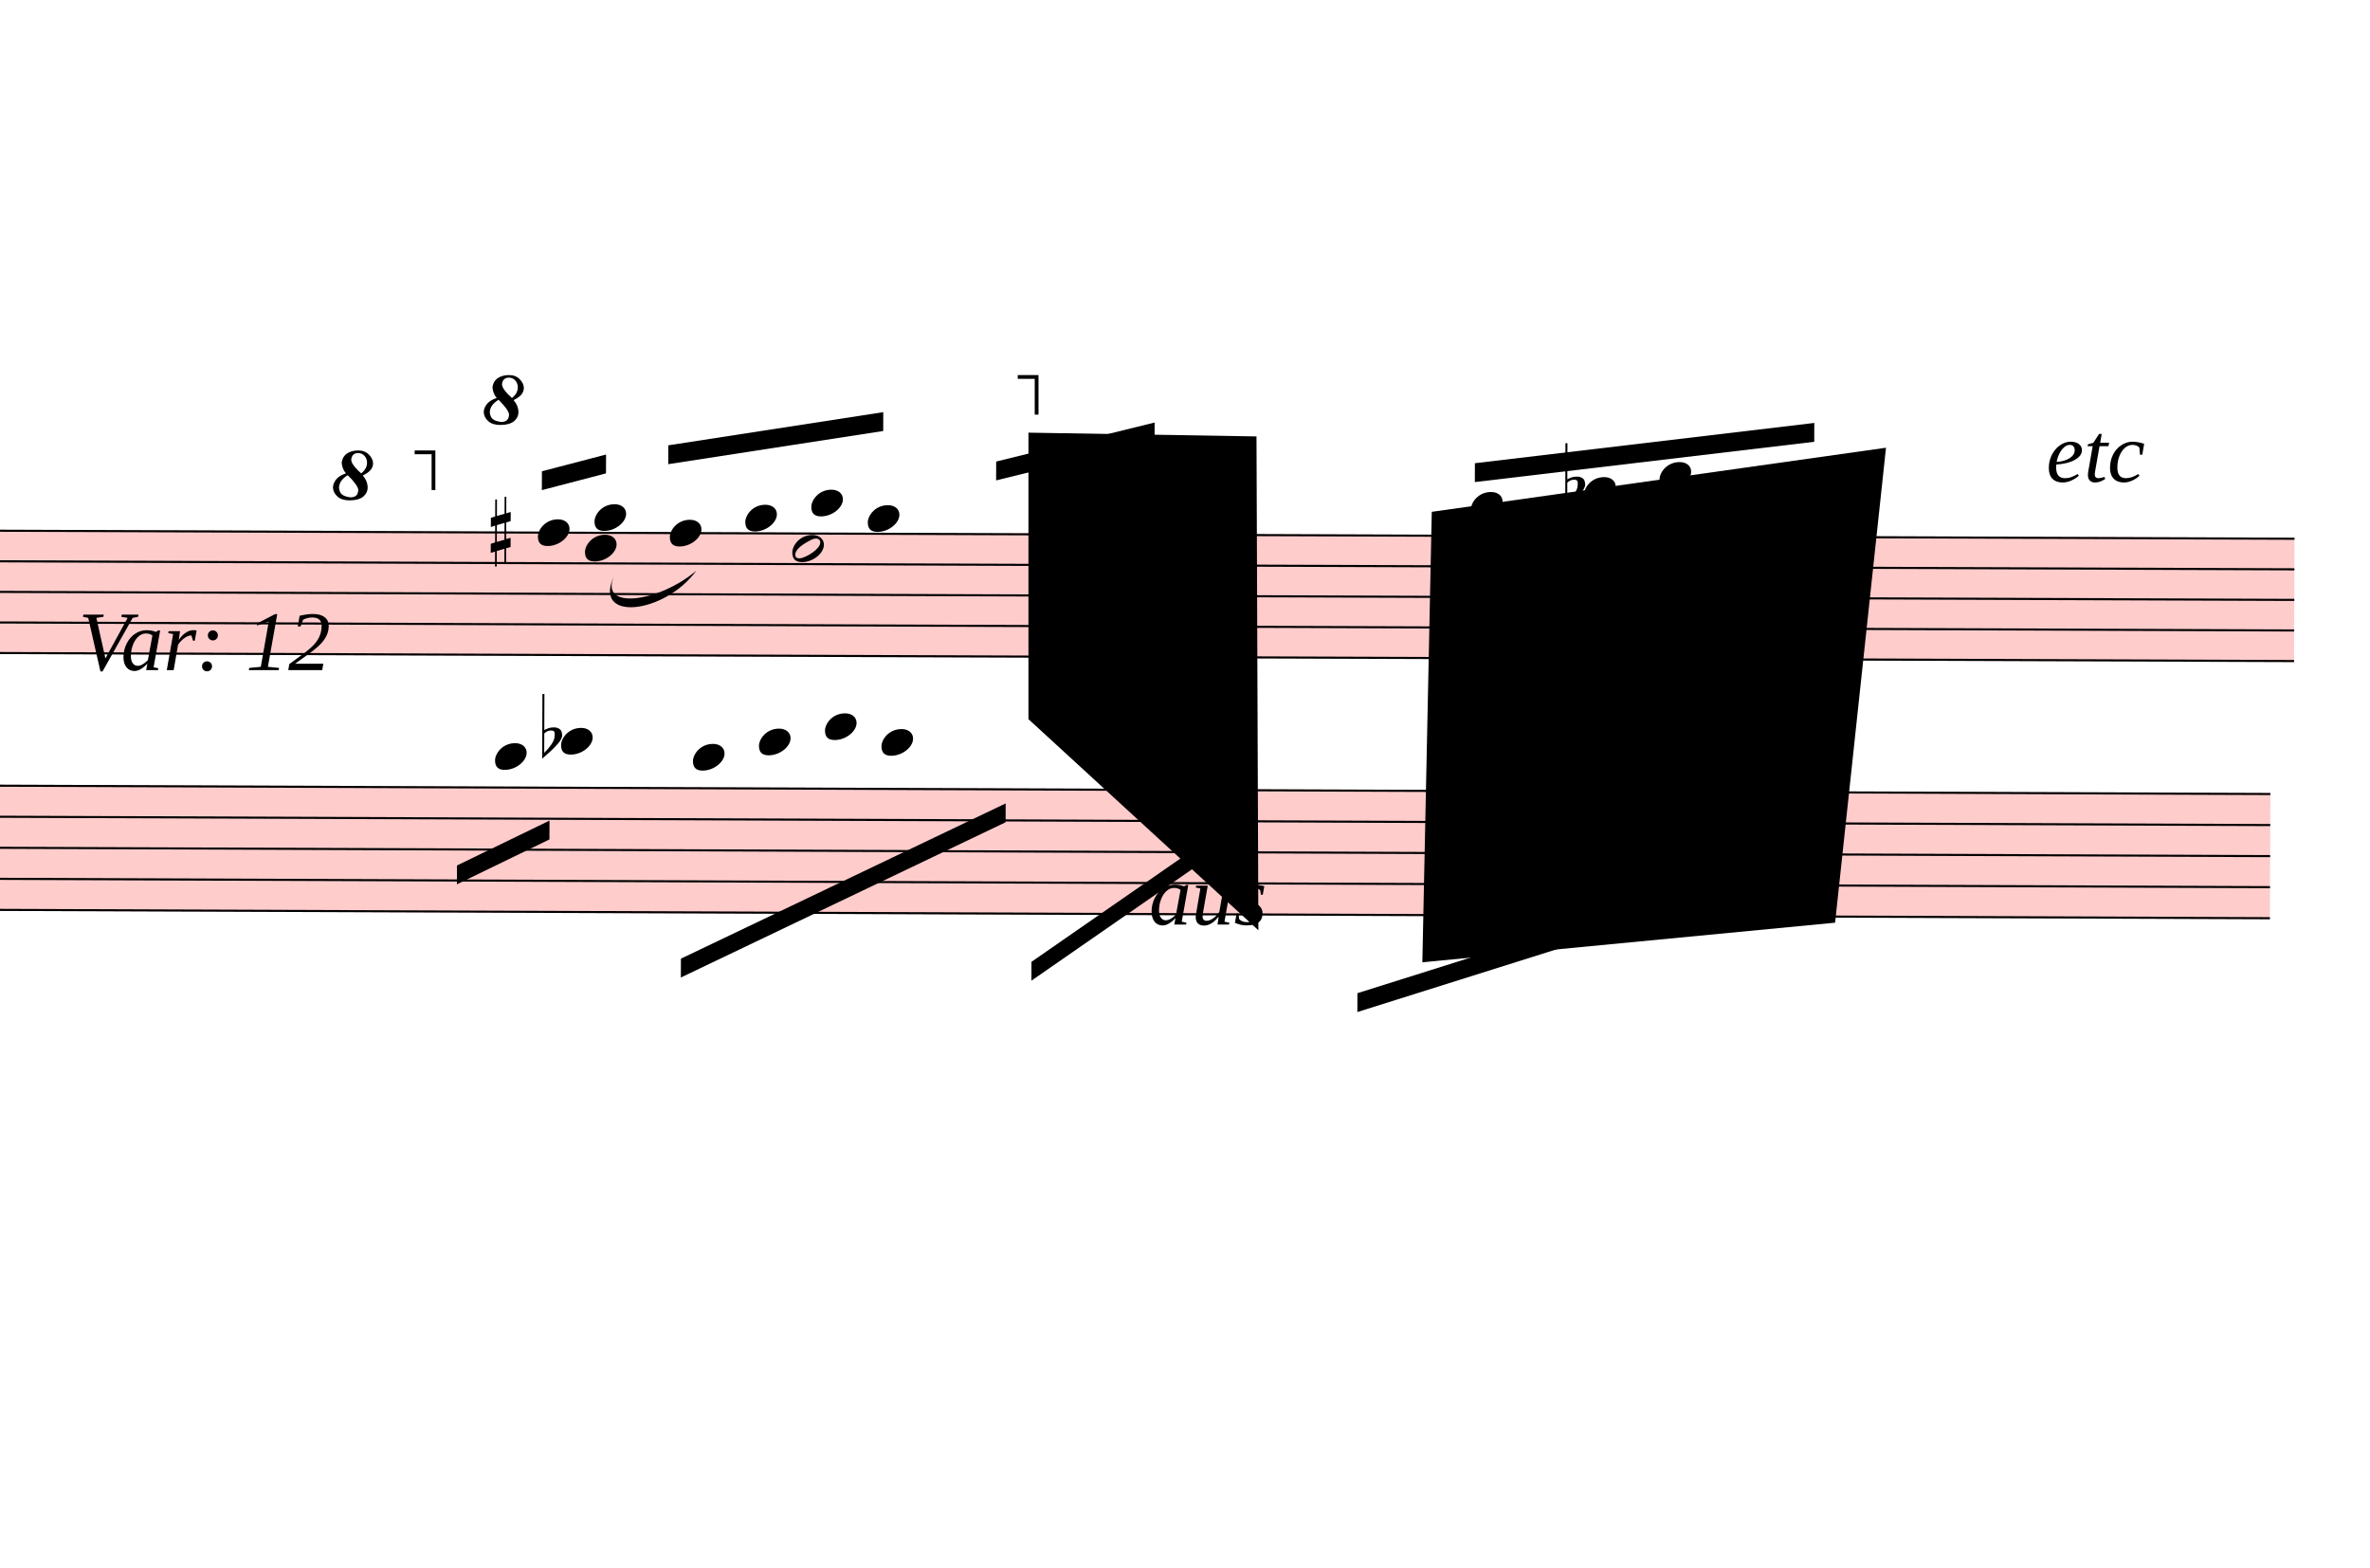
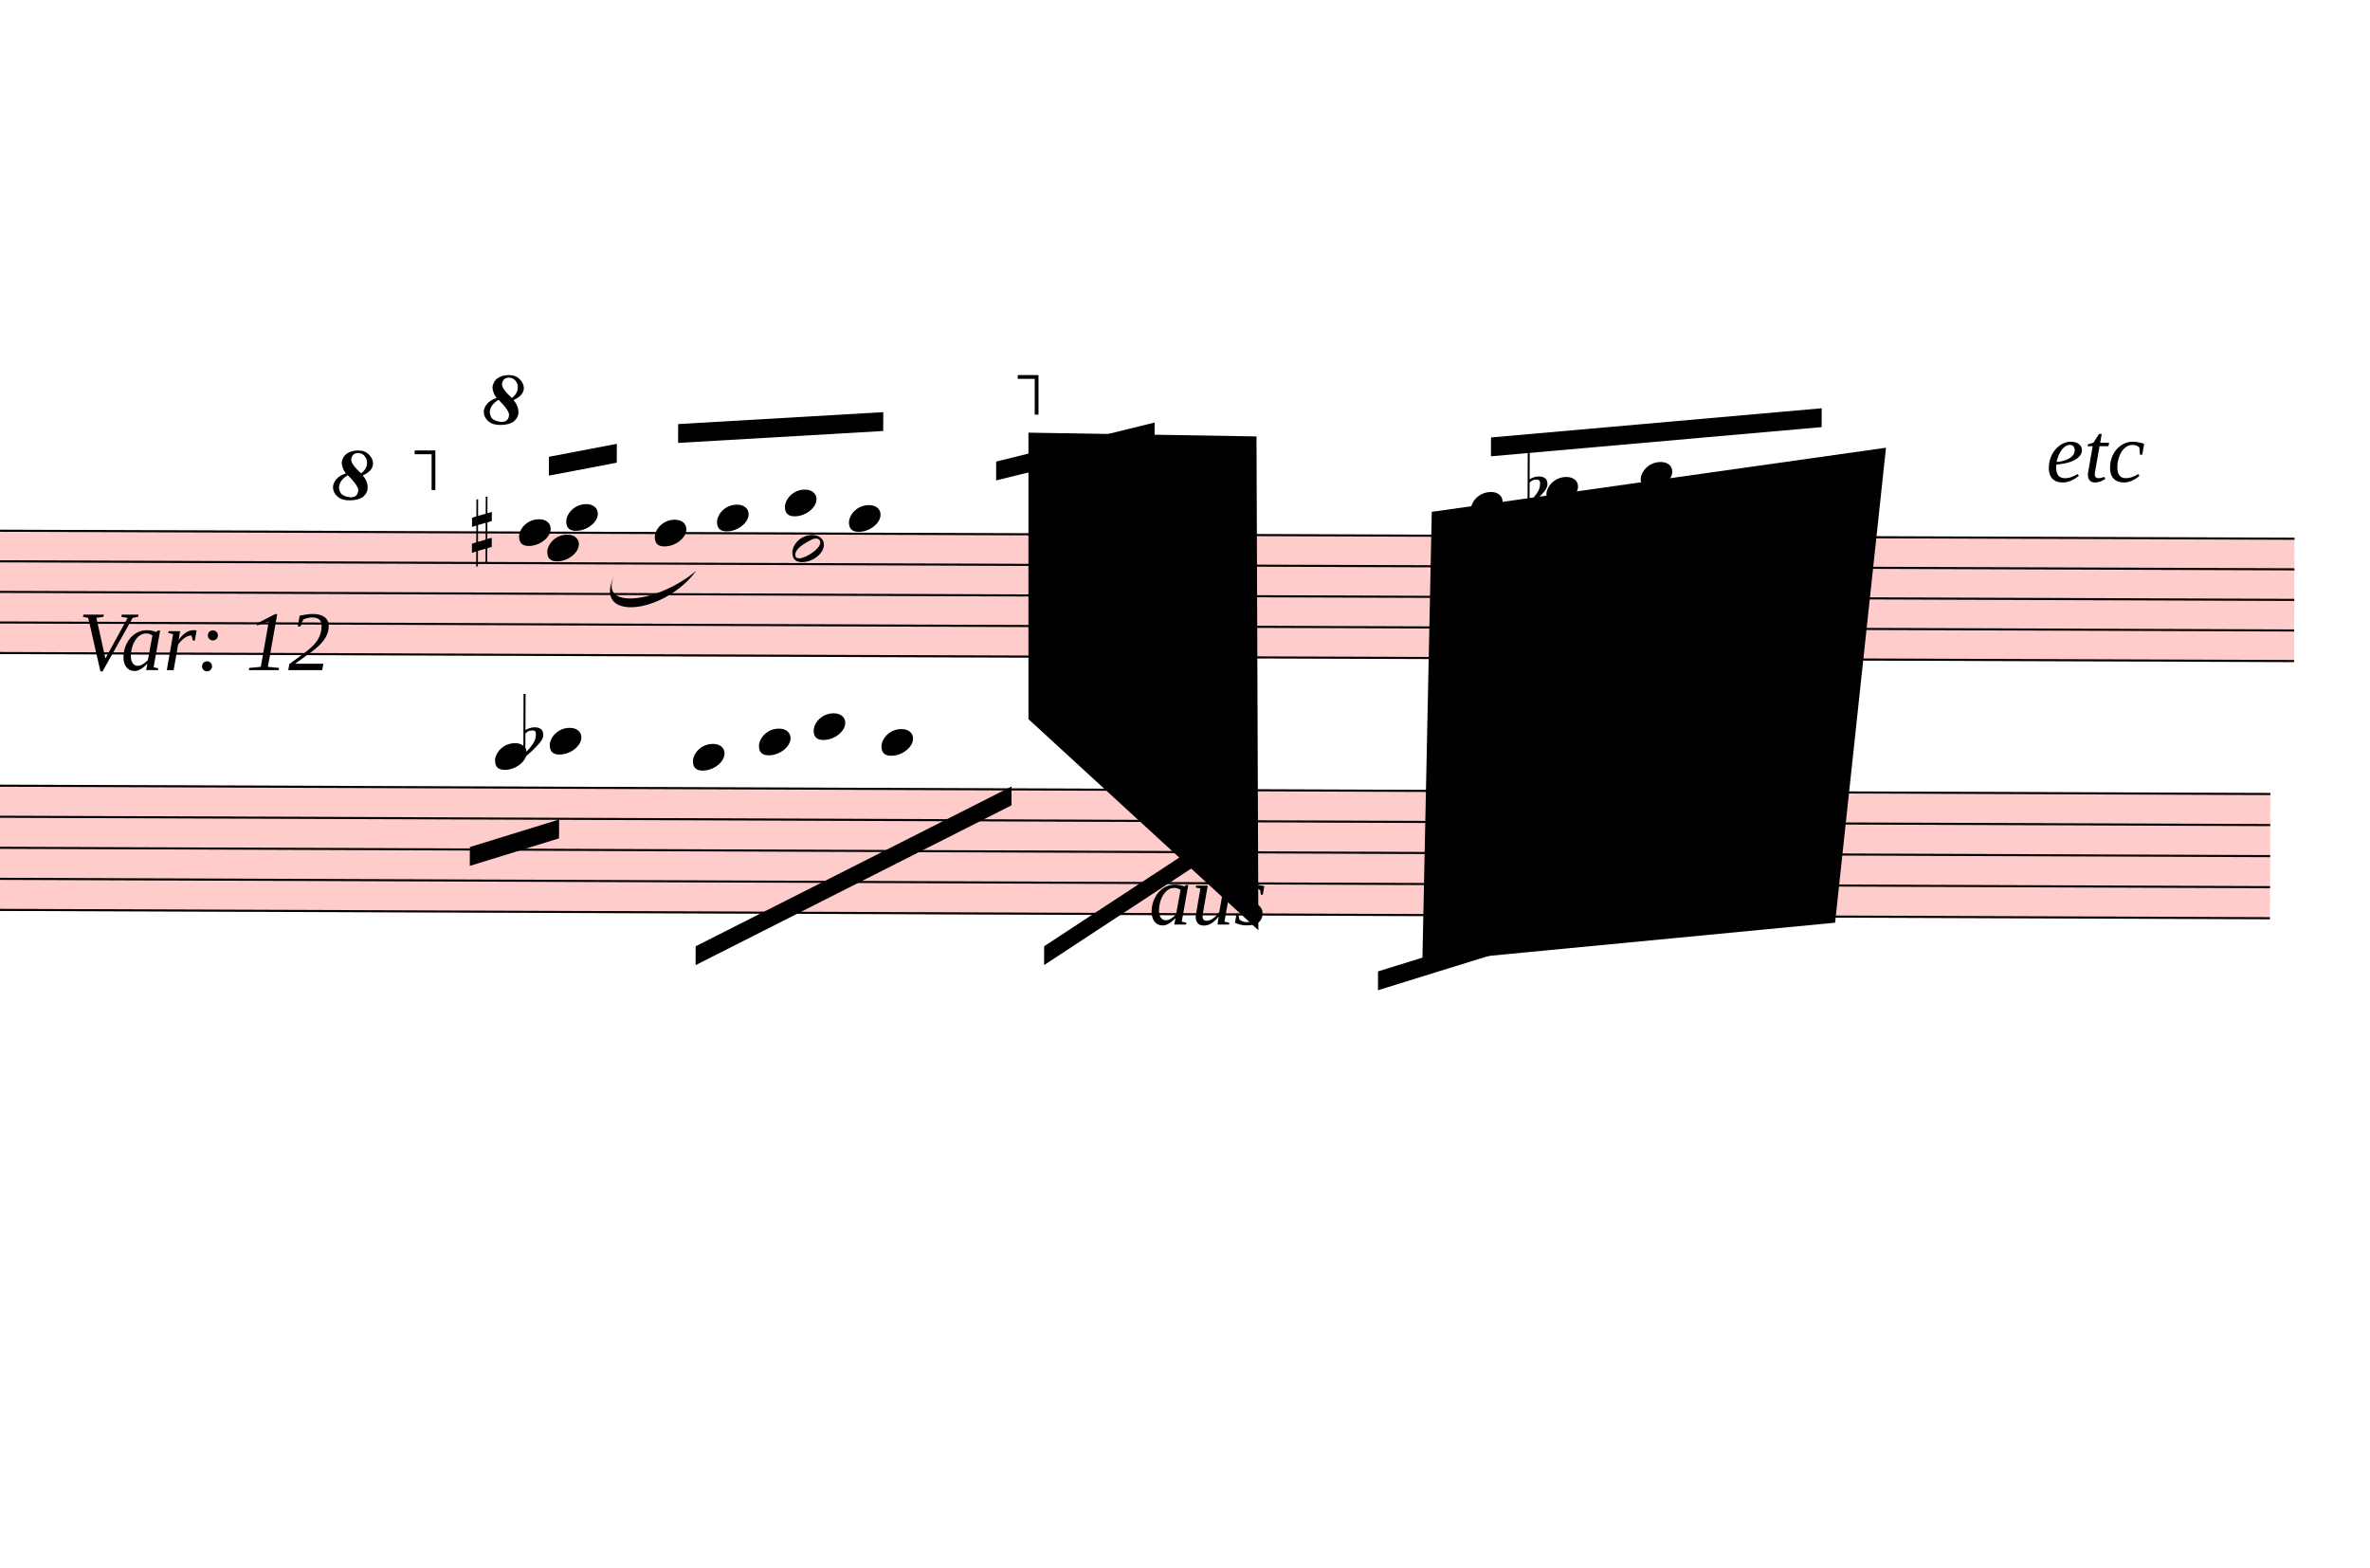
<svg xmlns="http://www.w3.org/2000/svg" viewBox="14115 13594 11317.2 7483.1" version="1.1" overflow="visible">
  <defs>
    <style type="text/css">
    /* .staff * {
      fill: #000;
      stroke: #000;
    }

    .deletionBack {
      fill: #00000033;
    } */
  </style>
    <symbol id="sym_notehead_quarter" viewBox="0 0 1000 1000" overflow="inherit">
      <path transform="scale(1,-1)" d="M0 -39c0 68 73 172 200 172c66 0 114 -37 114 -95c0 -84 -106 -171 -218 -171c-64 0 -96 30 -96 94z" />
    </symbol>
    <symbol id="sym_notehead_half" viewBox="0 0 1000 1000" overflow="inherit">
      <path transform="scale(1,-1)" d="M278 64c0 22 -17 39 -43 39c-12 0 -26 -3 -41 -10c-85 -43 -165 -94 -165 -156c5 -25 15 -32 49 -32c67 11 200 95 200 159zM0 -36c0 68 73 174 200 174c66 0 114 -39 114 -97c0 -84 -106 -173 -218 -173c-64 0 -96 32 -96 96z" />
    </symbol>
    <symbol id="sym_accid_s" viewBox="0 0 1000 1000" overflow="inherit">
      <path transform="scale(1,-1)" d="M136 186v169h17v-164l44 14v-91l-44 -14v-165l44 12v-91l-44 -13v-155h-17v150l-76 -22v-155h-17v149l-43 -13v90l43 14v167l-43 -14v92l43 13v169h17v-163zM60 73v-167l76 22v168z" />
    </symbol>
    <symbol id="sym_accid_f" viewBox="0 0 1000 1000" overflow="inherit">
      <path transform="scale(1,-1)" d="M20 110c32 16 54 27 93 27c26 0 35 -3 54 -13c13 -7 24 -20 27 -38l4 -25c0 -28 -16 -57 -45 -89c-23 -25 -39 -44 -65 -68l-88 -79v644h20v-359zM90 106c-32 0 -48 -10 -70 -29v-194c31 31 54 59 71 84c21 32 32 59 32 84c0 9 1 16 1 20c0 14 -3 21 -11 30l-8 3z" />
    </symbol>
    <symbol id="octave8-symbol" viewBox="0 0 1000 1000" overflow="inherit">
      <path transform="scale(1,-1)" d="M86 180c-15 17 -25 40 -28 67c0 11 3 22 8 33s13 21 23 29c21 15 47 23 78 23c29 0 53 -9 71 -27s27 -37 28 -58c0 -17 -6 -32 -17 -45s-28 -25 -51 -36c21 -25 32 -52 32 -80c0 -23 -10 -44 -30 -61c-21 -16 -51 -24 -90 -24c-34 0 -61 8 -80 25s-29 37 -30 60 c0 18 7 36 22 55c13 16 34 29 64 39zM98 168c-19 -12 -34 -25 -43 -38s-14 -28 -15 -44c2 -23 9 -38 21 -47s30 -15 55 -18c17 0 29 4 38 12s13 21 14 38c-3 21 -26 54 -70 97zM187 180c26 20 39 44 39 71c0 17 -5 31 -16 44s-25 19 -42 20c-28 0 -44 -15 -47 -44l2 -12 c7 -22 29 -48 64 -79z" />
    </symbol>
    <symbol id="octave15-symbol" viewBox="0 0 1000 1000" overflow="inherit">
      <path transform="scale(1,-1)" d="M86 180c-15 17 -25 40 -28 67c0 11 3 22 8 33s13 21 23 29c21 15 47 23 78 23c29 0 53 -9 71 -27s27 -37 28 -58c0 -17 -6 -32 -17 -45s-28 -25 -51 -36c21 -25 32 -52 32 -80c0 -23 -10 -44 -30 -61c-21 -16 -51 -24 -90 -24c-34 0 -61 8 -80 25s-29 37 -30 60 c0 18 7 36 22 55c13 16 34 29 64 39zM98 168c-19 -12 -34 -25 -43 -38s-14 -28 -15 -44c2 -23 9 -38 21 -47s30 -15 55 -18c17 0 29 4 38 12s13 21 14 38c-3 21 -26 54 -70 97zM187 180c26 20 39 44 39 71c0 17 -5 31 -16 44s-25 19 -42 20c-28 0 -44 -15 -47 -44l2 -12 c7 -22 29 -48 64 -79z" />
    </symbol>
  </defs>
  <g class="rastrums">
    <g class="rastrum" data-id="r8b1d6313-3693-4c52-b4f2-055df94c9129" style="transform: rotate(0.2deg); transform-origin: 2745px 16074px;">
      <g class="rastrum bounding-box" data-id="bbox-r8b1d6313-3693-4c52-b4f2-055df94c9129">
        <rect x="2745" y="16074" width="22383" height="594" fill="#ff000033" />
      </g>
      <path d="M2745 16079 L25128 16079" stroke-width="10" stroke="black" />
      <path d="M2745 16225 L25128 16225" stroke-width="10" stroke="black" />
      <path d="M2745 16371 L25128 16371" stroke-width="10" stroke="black" />
      <path d="M2745 16517 L25128 16517" stroke-width="10" stroke="black" />
      <path d="M2745 16663 L25128 16663" stroke-width="10" stroke="black" />
    </g>
    <g class="rastrum" data-id="r92243ba6-37c9-4066-9939-3b8e8009ab2d" style="transform: rotate(0.21deg); transform-origin: 2637px 17289px;">
      <g class="rastrum bounding-box" data-id="bbox-r92243ba6-37c9-4066-9939-3b8e8009ab2d">
        <rect x="2637" y="17289" width="22383" height="603" fill="#ff000033" />
      </g>
      <path d="M2637 17294 L25020 17294" stroke-width="10" stroke="black" />
      <path d="M2637 17442.25 L25020 17442.25" stroke-width="10" stroke="black" />
      <path d="M2637 17590.5 L25020 17590.5" stroke-width="10" stroke="black" />
      <path d="M2637 17738.75 L25020 17738.75" stroke-width="10" stroke="black" />
      <path d="M2637 17887 L25020 17887" stroke-width="10" stroke="black" />
    </g>
  </g>
  <g class="draft" data-label="31" data-id="d9ece92bd-319d-4348-ab97-f38413fdd85c">
    <g class="system" data-id="s77731947-ff90-424f-8ee8-6f2b10d2711e">
      <g class="staff" data-n="1" data-rastrum="r8b1d6313-3693-4c52-b4f2-055df94c9129" style="transform: rotate(0.2deg); transform-origin: 2745px 16074px;">
        <g class="note" data-id="d88a84821-d822-402f-98b9-5a6b23e376da" data-stem.dir="down">
          <g class="notehead">
-             <use href="#sym_notehead_quarter" height="480px" width="480px" x="16965" y="16152" />
-           </g>
-           <g class="stem">
-             <path d="M16965 16152 L16965 16663" stroke-width="14" />
+             <use href="#sym_notehead_quarter" height="480px" width="480px" x="16785" y="16152" />
+           </g>
+           <g class="stem">
+             <path d="M16785 16152 L16785 16517" stroke-width="14" />
          </g>
        </g>
        <g class="note" data-id="db4b84147-1700-4958-bfd8-6f7909846a74" data-stem.dir="up">
          <g class="notehead">
-             <use href="#sym_notehead_quarter" height="480px" width="480px" x="16740" y="16079" />
-           </g>
-           <g class="stem">
-             <path d="M16890 15787 L16890 16079" stroke-width="14" />
+             <use href="#sym_notehead_quarter" height="480px" width="480px" x="16650" y="16079" />
+           </g>
+           <g class="stem">
+             <path d="M16800 15787 L16800 16079" stroke-width="14" />
          </g>
        </g>
        <g class="note" data-id="d562eb9d0-76d1-4222-80fe-500da848e812" data-stem.dir="up">
          <g class="notehead">
-             <use href="#sym_notehead_quarter" height="480px" width="480px" x="17010" y="16006" />
+             <use href="#sym_notehead_quarter" height="480px" width="480px" x="16875" y="16006" />
          </g>
          <g class="ledgerLines above" />
          <g class="stem">
-             <path d="M17160 15787 L17160 16006" stroke-width="14" />
+             <path d="M17025 15714 L17025 16006" stroke-width="14" />
          </g>
        </g>
        <g class="note" data-id="d4edf408f-8a67-4834-a898-f448a9a1d0a1" data-stem.dir="up">
          <g class="notehead">
-             <use href="#sym_notehead_quarter" height="480px" width="480px" x="17370" y="16079" />
-           </g>
-           <g class="stem">
-             <path d="M17520 15787 L17520 16079" stroke-width="14" />
+             <use href="#sym_notehead_quarter" height="480px" width="480px" x="17298" y="16079" />
+           </g>
+           <g class="stem">
+             <path d="M17448 15714 L17448 16079" stroke-width="14" />
          </g>
        </g>
        <g class="note" data-id="de6c93a02-9148-4a35-8b62-901149bf1ad3" data-stem.dir="up">
          <g class="notehead">
-             <use href="#sym_notehead_quarter" height="480px" width="480px" x="17730" y="16006" />
+             <use href="#sym_notehead_quarter" height="480px" width="480px" x="17595" y="16006" />
          </g>
          <g class="ledgerLines above" />
          <g class="stem">
-             <path d="M17880 15714 L17880 16006" stroke-width="14" />
+             <path d="M17745 15641 L17745 16006" stroke-width="14" />
          </g>
        </g>
        <g class="note" data-id="da01d666c-5231-4937-b059-c098fc6ad77c" data-stem.dir="down">
          <g class="notehead">
            <use href="#sym_notehead_half" height="480px" width="480px" x="17955" y="16152" />
          </g>
          <g class="stem">
            <path d="M17955 16152 L17955 17101" stroke-width="14" />
          </g>
        </g>
        <g class="note" data-id="d69ceee1d-3052-4c8e-bc59-d13f5c904723" data-stem.dir="up">
          <g class="notehead">
-             <use href="#sym_notehead_quarter" height="480px" width="480px" x="18045" y="15933" />
-           </g>
-           <g class="ledgerLines above">
-             <path d="M18006 15933 L18234 15933" stroke-width="18" />
-           </g>
-           <g class="stem">
-             <path d="M18195 15787 L18195 15933" stroke-width="14" />
+             <use href="#sym_notehead_quarter" height="480px" width="480px" x="17919" y="15933" />
+           </g>
+           <g class="ledgerLines above">
+             <path d="M17880 15933 L18108 15933" stroke-width="18" />
+           </g>
+           <g class="stem">
+             <path d="M18069 15714 L18069 15933" stroke-width="14" />
          </g>
        </g>
        <g class="note" data-id="d57fd685e-5ed7-43ac-9087-0185d1601607" data-stem.dir="up">
          <g class="notehead">
-             <use href="#sym_notehead_quarter" height="480px" width="480px" x="18315" y="16006" />
+             <use href="#sym_notehead_quarter" height="480px" width="480px" x="18225" y="16006" />
          </g>
          <g class="ledgerLines above" />
          <g class="stem">
-             <path d="M18465 15568 L18465 16006" stroke-width="14" />
+             <path d="M18375 15495 L18375 16006" stroke-width="14" />
          </g>
        </g>
        <g class="note" data-id="d39ca0f77-761b-4842-8f9c-a3965623eaa5" data-stem.dir="up">
          <g class="notehead">
            <use href="#sym_notehead_quarter" height="480px" width="480px" x="19125" y="15933" />
          </g>
          <g class="ledgerLines above">
            <path d="M19086 15933 L19314 15933" stroke-width="18" />
          </g>
          <g class="stem">
            <path d="M19275 15714 L19275 15933" stroke-width="14" />
          </g>
        </g>
        <g class="note" data-id="d13043322-577a-49be-9ec0-a8a6dfc48106" data-stem.dir="up">
          <g class="notehead">
            <use href="#sym_notehead_quarter" height="480px" width="480px" x="19575" y="15860" />
          </g>
          <g class="ledgerLines above">
            <path d="M19536 15933 L19764 15933" stroke-width="18" />
          </g>
          <g class="stem">
            <path d="M19725 15641 L19725 15860" stroke-width="14" />
          </g>
        </g>
        <g class="note" data-id="db4bd6ed9-ed05-4c38-b3c0-6a2c9e7b9a36" data-stem.dir="up">
          <g class="notehead">
            <use href="#sym_notehead_quarter" height="480px" width="480px" x="21195" y="15933" />
          </g>
          <g class="ledgerLines above">
            <path d="M21156 15933 L21384 15933" stroke-width="18" />
          </g>
          <g class="stem">
-             <path d="M21345 15714 L21345 15933" stroke-width="14" />
+             <path d="M21345 15641 L21345 15933" stroke-width="14" />
          </g>
        </g>
        <g class="note" data-id="d70852969-9240-4972-b676-ad8d95bc213d" data-stem.dir="up">
          <g class="notehead">
-             <use href="#sym_notehead_quarter" height="480px" width="480px" x="21735" y="15860" />
-           </g>
-           <g class="ledgerLines above">
-             <path d="M21696 15933 L21924 15933" stroke-width="18" />
-           </g>
-           <g class="stem">
-             <path d="M21885 15641 L21885 15860" stroke-width="14" />
+             <use href="#sym_notehead_quarter" height="480px" width="480px" x="21555" y="15860" />
+           </g>
+           <g class="ledgerLines above">
+             <path d="M21516 15933 L21744 15933" stroke-width="18" />
+           </g>
+           <g class="stem">
+             <path d="M21705 15568 L21705 15860" stroke-width="14" />
          </g>
        </g>
        <g class="note" data-id="da5404d8e-acc9-4984-bfa4-44a762fb3b4d" data-stem.dir="up">
          <g class="notehead">
-             <use href="#sym_notehead_quarter" height="480px" width="480px" x="22095" y="15787" />
-           </g>
-           <g class="ledgerLines above">
-             <path d="M22056 15933 L22284 15933" stroke-width="18" />
-             <path d="M22056 15787 L22284 15787" stroke-width="18" />
-           </g>
-           <g class="stem">
-             <path d="M22245 15714 L22245 15787" stroke-width="14" />
+             <use href="#sym_notehead_quarter" height="480px" width="480px" x="22005" y="15787" />
+           </g>
+           <g class="ledgerLines above">
+             <path d="M21966 15933 L22194 15933" stroke-width="18" />
+             <path d="M21966 15787 L22194 15787" stroke-width="18" />
+           </g>
+           <g class="stem">
+             <path d="M22155 15641 L22155 15787" stroke-width="14" />
          </g>
        </g>
        <g class="note" data-id="d8aacf2d1-8510-4ccc-8aeb-5d00a9e11507" data-stem.dir="up">
          <g class="notehead">
-             <use href="#sym_notehead_quarter" height="480px" width="480px" x="22635" y="15860" />
-           </g>
-           <g class="ledgerLines above">
-             <path d="M22596 15933 L22824 15933" stroke-width="18" />
-           </g>
-           <g class="stem">
-             <path d="M22785 15641 L22785 15860" stroke-width="14" />
+             <use href="#sym_notehead_quarter" height="480px" width="480px" x="22545" y="15860" />
+           </g>
+           <g class="ledgerLines above">
+             <path d="M22506 15933 L22734 15933" stroke-width="18" />
+           </g>
+           <g class="stem">
+             <path d="M22695 15568 L22695 15860" stroke-width="14" />
          </g>
        </g>
        <g class="accid" data-id="de26c94f0-51b7-4d34-864a-1b2dbe5a9048">
-           <use href="#sym_accid_s" height="480px" width="480px" x="16515" y="16079" />
+           <use href="#sym_accid_s" height="480px" width="480px" x="16425" y="16079" />
        </g>
        <g class="accid" data-id="d6ec7d250-1fcb-48a7-905e-184d56844549">
          <use href="#sym_accid_f" height="480px" width="480px" x="19395" y="15860" />
        </g>
        <g class="accid" data-id="dc3974300-a3cc-4b0b-a9a1-bc3e75335735">
-           <use href="#sym_accid_f" height="480px" width="480px" x="21645" y="15860" />
+           <use href="#sym_accid_f" height="480px" width="480px" x="21465" y="15860" />
        </g>
      </g>
      <g class="staff" data-n="2" data-rastrum="r92243ba6-37c9-4066-9939-3b8e8009ab2d" style="transform: rotate(0.21deg); transform-origin: 2637px 17289px;">
        <g class="note" data-id="d798b4945-efb9-48b3-be30-ea36826a4b2c" data-stem.dir="down">
          <g class="notehead">
-             <use href="#sym_notehead_quarter" height="480px" width="480px" x="16857" y="17071.625" />
-           </g>
-           <g class="ledgerLines above">
-             <path d="M16818 17145.75 L17046 17145.75" stroke-width="18" />
-           </g>
-           <g class="stem">
-             <path d="M16857 17071.625 L16857 17664.625" stroke-width="14" />
+             <use href="#sym_notehead_quarter" height="480px" width="480px" x="16803" y="17071.625" />
+           </g>
+           <g class="ledgerLines above">
+             <path d="M16764 17145.75 L16992 17145.75" stroke-width="18" />
+           </g>
+           <g class="stem">
+             <path d="M16803 17071.625 L16803 17590.5" stroke-width="14" />
          </g>
        </g>
        <g class="note" data-id="de3f8bfb6-1fea-4379-89cc-1d600b254106" data-stem.dir="down">
          <g class="notehead">
            <use href="#sym_notehead_quarter" height="480px" width="480px" x="16542" y="17145.75" />
          </g>
          <g class="ledgerLines above">
            <path d="M16503 17145.75 L16731 17145.75" stroke-width="18" />
          </g>
          <g class="stem">
            <path d="M16542 17145.75 L16542 17516.375" stroke-width="14" />
          </g>
        </g>
        <g class="note" data-id="d5e546761-2d5e-4e9a-b2a0-e77fbfc75876" data-stem.dir="down">
          <g class="notehead">
            <use href="#sym_notehead_quarter" height="480px" width="480px" x="17487" y="17145.75" />
          </g>
          <g class="ledgerLines above">
            <path d="M17448 17145.75 L17676 17145.75" stroke-width="18" />
          </g>
          <g class="stem">
-             <path d="M17487 17145.75 L17487 17516.375" stroke-width="14" />
+             <path d="M17487 17145.75 L17487 17442.25" stroke-width="14" />
          </g>
        </g>
        <g class="note" data-id="d635b2927-4415-41e2-9f3e-1af37361d490" data-stem.dir="down">
          <g class="notehead">
            <use href="#sym_notehead_quarter" height="480px" width="480px" x="17802" y="17071.625" />
          </g>
          <g class="ledgerLines above">
            <path d="M17763 17145.75 L17991 17145.75" stroke-width="18" />
          </g>
          <g class="stem">
-             <path d="M17802 17071.625 L17802 17516.375" stroke-width="14" />
+             <path d="M17802 17071.625 L17802 17442.25" stroke-width="14" />
          </g>
        </g>
        <g class="note" data-id="d6ca50f42-5bb9-4232-823d-d9681861e186" data-stem.dir="down">
          <g class="notehead">
-             <use href="#sym_notehead_quarter" height="480px" width="480px" x="18117" y="16997.5" />
-           </g>
-           <g class="ledgerLines above">
-             <path d="M18078 17145.75 L18306 17145.75" stroke-width="18" />
-             <path d="M18078 16997.5 L18306 16997.5" stroke-width="18" />
-           </g>
-           <g class="stem">
-             <path d="M18117 16997.5 L18117 17516.375" stroke-width="14" />
+             <use href="#sym_notehead_quarter" height="480px" width="480px" x="18063" y="16997.5" />
+           </g>
+           <g class="ledgerLines above">
+             <path d="M18024 17145.75 L18252 17145.75" stroke-width="18" />
+             <path d="M18024 16997.5 L18252 16997.5" stroke-width="18" />
+           </g>
+           <g class="stem">
+             <path d="M18063 16997.5 L18063 17442.25" stroke-width="14" />
          </g>
        </g>
        <g class="note" data-id="d47494941-a265-4ae0-8173-759a029b7d54" data-stem.dir="down">
          <g class="notehead">
            <use href="#sym_notehead_quarter" height="480px" width="480px" x="18387" y="17071.625" />
          </g>
          <g class="ledgerLines above">
            <path d="M18348 17145.75 L18576 17145.75" stroke-width="18" />
          </g>
          <g class="stem">
-             <path d="M18387 17071.625 L18387 17590.5" stroke-width="14" />
+             <path d="M18387 17071.625 L18387 17442.25" stroke-width="14" />
          </g>
        </g>
        <g class="note" data-id="d3857bc98-db19-432c-84b9-12b05948f947" data-stem.dir="down">
          <g class="notehead">
            <use href="#sym_notehead_quarter" height="480px" width="480px" x="19557" y="16775.125" />
          </g>
          <g class="ledgerLines above">
            <path d="M19518 17145.75 L19746 17145.75" stroke-width="18" />
            <path d="M19518 16997.5 L19746 16997.5" stroke-width="18" />
            <path d="M19518 16849.25 L19746 16849.25" stroke-width="18" />
          </g>
          <g class="stem">
            <path d="M19557 16775.125 L19557 17590.5" stroke-width="14" />
          </g>
        </g>
        <g class="note" data-id="deefa50a0-f967-46b4-806f-578cc981e5a4" data-stem.dir="down">
          <g class="notehead">
            <use href="#sym_notehead_quarter" height="480px" width="480px" x="19917" y="16701" />
          </g>
          <g class="ledgerLines above">
            <path d="M19878 17145.75 L20106 17145.75" stroke-width="18" />
            <path d="M19878 16997.5 L20106 16997.5" stroke-width="18" />
            <path d="M19878 16849.25 L20106 16849.25" stroke-width="18" />
            <path d="M19878 16701 L20106 16701" stroke-width="18" />
          </g>
          <g class="stem">
            <path d="M19917 16701 L19917 17590.5" stroke-width="14" />
          </g>
        </g>
        <g class="note" data-id="de08156e3-7b85-4d28-90cc-2f7805c918d1" data-stem.dir="down">
          <g class="notehead">
            <use href="#sym_notehead_quarter" height="480px" width="480px" x="21267" y="16775.125" />
          </g>
          <g class="ledgerLines above">
            <path d="M21228 17145.75 L21456 17145.75" stroke-width="18" />
            <path d="M21228 16997.5 L21456 16997.5" stroke-width="18" />
            <path d="M21228 16849.25 L21456 16849.25" stroke-width="18" />
          </g>
          <g class="stem">
            <path d="M21267 16775.125 L21267 17887" stroke-width="14" />
          </g>
        </g>
        <g class="note" data-id="d61edf28b-0070-4b09-9a02-028ff22d7d9e" data-stem.dir="down">
          <g class="notehead">
            <use href="#sym_notehead_quarter" height="480px" width="480px" x="21717" y="16701" />
          </g>
          <g class="ledgerLines above">
            <path d="M21678 17145.75 L21906 17145.75" stroke-width="18" />
            <path d="M21678 16997.5 L21906 16997.5" stroke-width="18" />
            <path d="M21678 16849.25 L21906 16849.25" stroke-width="18" />
            <path d="M21678 16701 L21906 16701" stroke-width="18" />
          </g>
          <g class="stem">
            <path d="M21717 16701 L21717 17590.5" stroke-width="14" />
          </g>
        </g>
        <g class="note" data-id="d54af8141-9916-4c15-b624-9abe274c019a" data-stem.dir="down">
          <g class="notehead">
            <use href="#sym_notehead_quarter" height="480px" width="480px" x="22167" y="16626.875" />
          </g>
          <g class="ledgerLines above">
            <path d="M22128 17145.75 L22356 17145.75" stroke-width="18" />
            <path d="M22128 16997.5 L22356 16997.5" stroke-width="18" />
            <path d="M22128 16849.25 L22356 16849.25" stroke-width="18" />
            <path d="M22128 16701 L22356 16701" stroke-width="18" />
          </g>
          <g class="stem">
            <path d="M22167 16626.875 L22167 17887" stroke-width="14" />
          </g>
        </g>
        <g class="note" data-id="d7d2b875c-bb9e-41fb-b070-2259a570b4e8" data-stem.dir="down">
          <g class="notehead">
            <use href="#sym_notehead_quarter" height="480px" width="480px" x="22707" y="16701" />
          </g>
          <g class="ledgerLines above">
            <path d="M22668 17145.75 L22896 17145.75" stroke-width="18" />
            <path d="M22668 16997.5 L22896 16997.5" stroke-width="18" />
            <path d="M22668 16849.25 L22896 16849.25" stroke-width="18" />
            <path d="M22668 16701 L22896 16701" stroke-width="18" />
          </g>
          <g class="stem">
            <path d="M22707 16701 L22707 17812.875" stroke-width="14" />
          </g>
        </g>
        <g class="accid" data-id="dd62b3b24-a895-49d9-8f73-169503f1a5d7">
-           <use href="#sym_accid_f" height="480px" width="480px" x="16767" y="17071.625" />
+           <use href="#sym_accid_f" height="480px" width="480px" x="16677" y="17071.625" />
        </g>
        <g class="accid" data-id="d1a432669-2e3b-448d-a80c-10ffd5937113">
          <use href="#sym_accid_s" height="480px" width="480px" x="19287" y="16775.125" />
        </g>
      </g>
      <g class="barLine" data-id="d6a5eca80-561a-437e-adf4-4930f2e9f4b4">
        <path d="M17131.5 16127.1 L16905.6 18173.7" stroke-width="27" />
      </g>
      <g class="barLine" data-id="d110e4a61-9f59-4b7e-8d3d-b283f8b012e5">
        <path d="M20381.4 15984.9 L19863.9 19277.1" stroke-width="27" />
      </g>
      <g class="barLine" data-id="d40978d92-aa6d-417e-8872-fb9d4f018eb2">
        <path d="M23632.2 16034.4 L23381.1 17948.7" stroke-width="27" />
      </g>
      <g class="beam" data-id="b816e5ff2-13e4-47d0-948d-328bd07886ca" style="transform: rotate(0.2deg); transform-origin: 2745px 16074px;">
-         <polygon points="16758,15786 17064,15705 17064,15795 16758,15876" stroke-opacity="1" fill-opacity="1" />
+         <polygon points="16791.3,15716.7 17115.3,15653.7 17115.3,15743.7 16791.3,15806.7" stroke-opacity="1" fill-opacity="1" />
      </g>
      <g class="beam" data-id="b1c5cac15-29d9-41b7-9580-2aac7d393b56" style="transform: rotate(0.2deg); transform-origin: 2745px 16074px;">
-         <polygon points="17361,15660 18387,15498 18387,15588 17361,15750" stroke-opacity="1" fill-opacity="1" />
+         <polygon points="17407.8,15558.3 18387,15498 18387,15588 17407.8,15648.3" stroke-opacity="1" fill-opacity="1" />
      </g>
      <g class="beam" data-id="ba7eb3e90-c745-4fd5-95ad-305a0a1ddc1f" style="transform: rotate(0.2deg); transform-origin: 2745px 16074px;">
        <polygon points="18927,15732 19683,15543 19683,15633 18927,15822" stroke-opacity="1" fill-opacity="1" />
      </g>
      <g class="beam" data-id="baaa797d8-8f9e-4f3f-bcf8-32efe1f4ef4b" style="transform: rotate(0.2deg); transform-origin: 2745px 16074px;">
-         <polygon points="21213,15732 22833,15534 22833,15624 21213,15822" stroke-opacity="1" fill-opacity="1" />
+         <polygon points="21289.5,15608.7 22868.1,15463.8 22868.1,15553.8 21289.5,15698.7" stroke-opacity="1" fill-opacity="1" />
      </g>
      <g class="beam" data-id="b141fccc3-6857-4ee2-9d98-89ecbaa915f8" style="transform: rotate(0.21deg); transform-origin: 2637px 17289px;">
-         <polygon points="16362,17667 16803,17451 16803,17541 16362,17757" stroke-opacity="1" fill-opacity="1" />
+         <polygon points="16423.2,17578.8 16848.9,17445.6 16848.9,17535.6 16423.2,17668.8" stroke-opacity="1" fill-opacity="1" />
      </g>
      <g class="beam" data-id="bc12c87e3-3a61-493e-99e0-0bf69376d064" style="transform: rotate(0.21deg); transform-origin: 2637px 17289px;">
-         <polygon points="17433,18108 18981,17361 18981,17451 17433,18198" stroke-opacity="1" fill-opacity="1" />
+         <polygon points="17503.2,18048.6 19008.9,17280 19008.9,17370 17503.2,18138.6" stroke-opacity="1" fill-opacity="1" />
      </g>
      <g class="beam" data-id="ba6d2558d-53b3-401d-8623-d69cebf76e2b" style="transform: rotate(0.21deg); transform-origin: 2637px 17289px;">
-         <polygon points="19107,18117 20034,17469 20034,17559 19107,18207" stroke-opacity="1" fill-opacity="1" />
+         <polygon points="19167.3,18042.3 20034,17469 20034,17559 19167.3,18132.3" stroke-opacity="1" fill-opacity="1" />
      </g>
      <g class="beam" data-id="bfce4e174-98c0-4233-be85-00a50ca1de25" style="transform: rotate(0.21deg); transform-origin: 2637px 17289px;">
-         <polygon points="20664,18261 22725,17604 22725,17694 20664,18351" stroke-opacity="1" fill-opacity="1" />
+         <polygon points="20762.1,18156.6 22772.7,17524.8 22772.7,17614.8 20762.1,18246.6" stroke-opacity="1" fill-opacity="1" />
      </g>
      <g class="dir" data-id="d924c029d-3b2f-4614-b0a6-820bcf2d3862" data-class="dir" id="d924c029d-3b2f-4614-b0a6-820bcf2d3862" style="font-style: italic;">
        <text x="14490" y="16794" text-anchor="start" font-size="0px" textLength="1710px">
          <tspan font-size="405px">Var: 12</tspan>
        </text>
      </g>
      <g class="dir" data-id="d608fd486-2e42-4ae7-b74d-c242dfc81e70" data-class="dir" id="d608fd486-2e42-4ae7-b74d-c242dfc81e70" style="font-style: italic;">
        <text x="23886" y="15894" text-anchor="start" font-size="0px" textLength="1620px">
          <tspan font-size="405px">etc</tspan>
        </text>
      </g>
      <g class="dir" data-id="d2c878b7b-997b-459f-a4bb-ecc769e68d3c" data-class="dir" id="d2c878b7b-997b-459f-a4bb-ecc769e68d3c" style="font-style: italic;">
        <text x="19602" y="18009" text-anchor="start" font-size="0px" textLength="1440px">
          <tspan font-size="405px">aus</tspan>
        </text>
      </g>
      <g class="curve" data-id="d1491ed45-388a-41c4-b135-023d952b97fd" data-class="curve">
        <path d="M17047.80,16344.00 C16972.20,16511.40 17264.70,16469.10 17440.20,16318.80 C17288.68,16527.36 16940.72,16565.97 17047.80,16344.00" stroke-width="9" stroke-linecap="round" stroke-linejoin="round" />
      </g>
      <g class="octave" data-id="dba5bf52e-170f-4947-9f37-506d855c1a6b" data-class="octave">
        <use href="#octave8-symbol" x="15705px" y="15984px" height="720px" width="720px" />
        <path d="M15915 15754 L16185 15754" stroke-width="18" stroke-linecap="square" stroke-dasharray="36 72" />
        <polyline stroke="currentColor" stroke-width="18" stroke-opacity="1" fill="none" points="16185,15934 16185,15754 16095,15754" />
      </g>
      <g class="octave" data-id="dc1e48d66-006e-48f1-ad64-ce35e7266915" data-class="octave">
        <use href="#octave8-symbol" x="16425px" y="15624px" height="720px" width="720px" />
        <path d="M16635 15394 L19065 15394" stroke-width="18" stroke-linecap="square" stroke-dasharray="36 72" />
        <polyline stroke="currentColor" stroke-width="18" stroke-opacity="1" fill="none" points="19065,15574 19065,15394 18975,15394" />
      </g>
    </g>
    <g class="deletions">
      <g data-id="x3bd3f547-42d1-48f5-ab2a-f9a7cd408206" data-class="del" class="del">
        <path data-id="x3bd3f547-42d1-48f5-ab2a-f9a7cd408206" d="M19026.0,15660.0 L20115.0,15678.0 L20124.0,18036.0 L19026.0,17028.0 Z" class="deletionBack" />
        <path d="M19026.0,15660.0 L20124.0,18036.0" stroke-width="9" class="deletionLine" />
        <path d="M20115.0,15678.0 L19026.0,17028.0" stroke-width="9" class="deletionLine" />
      </g>
      <g data-id="xbd44050d-186a-46b4-83f5-b20510ca44cc" data-class="del" class="del">
        <path data-id="xbd44050d-186a-46b4-83f5-b20510ca44cc" d="M20952.0,16038.0 L23121.0,15732.0 L22878.0,18000.0 L20907.0,18189.0 Z" class="deletionBack" />
        <path d="M20952.0,16038.0 L22878.0,18000.0" stroke-width="9" class="deletionLine" />
        <path d="M23121.0,15732.0 L20907.0,18189.0" stroke-width="9" class="deletionLine" />
      </g>
    </g>
  </g>
</svg>
